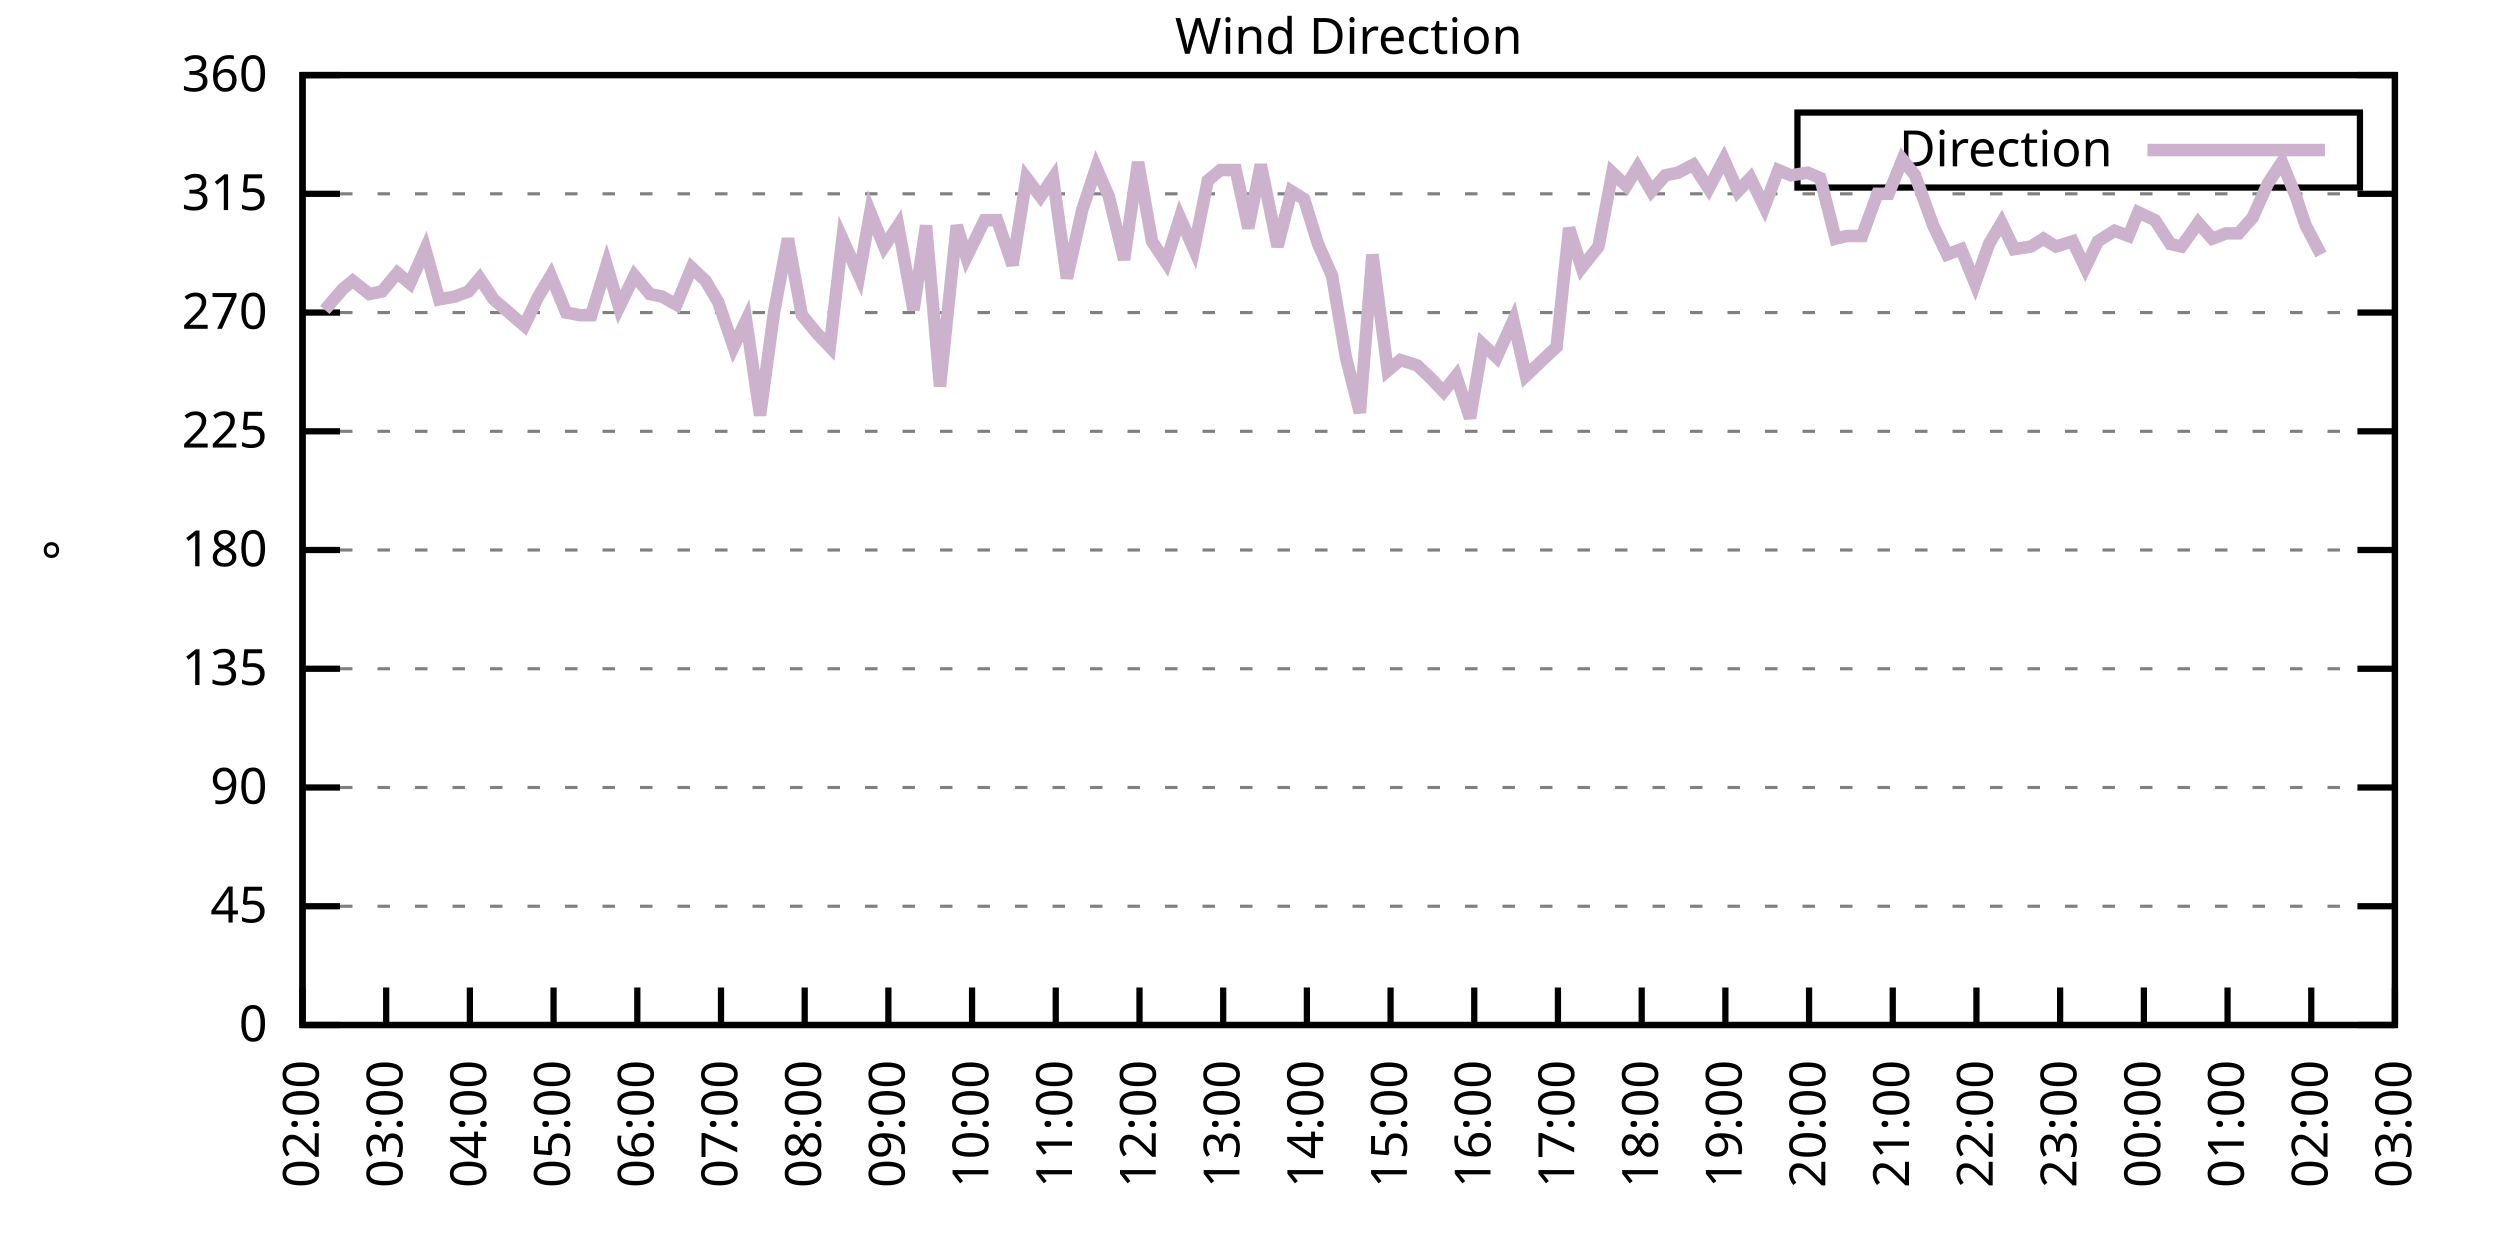
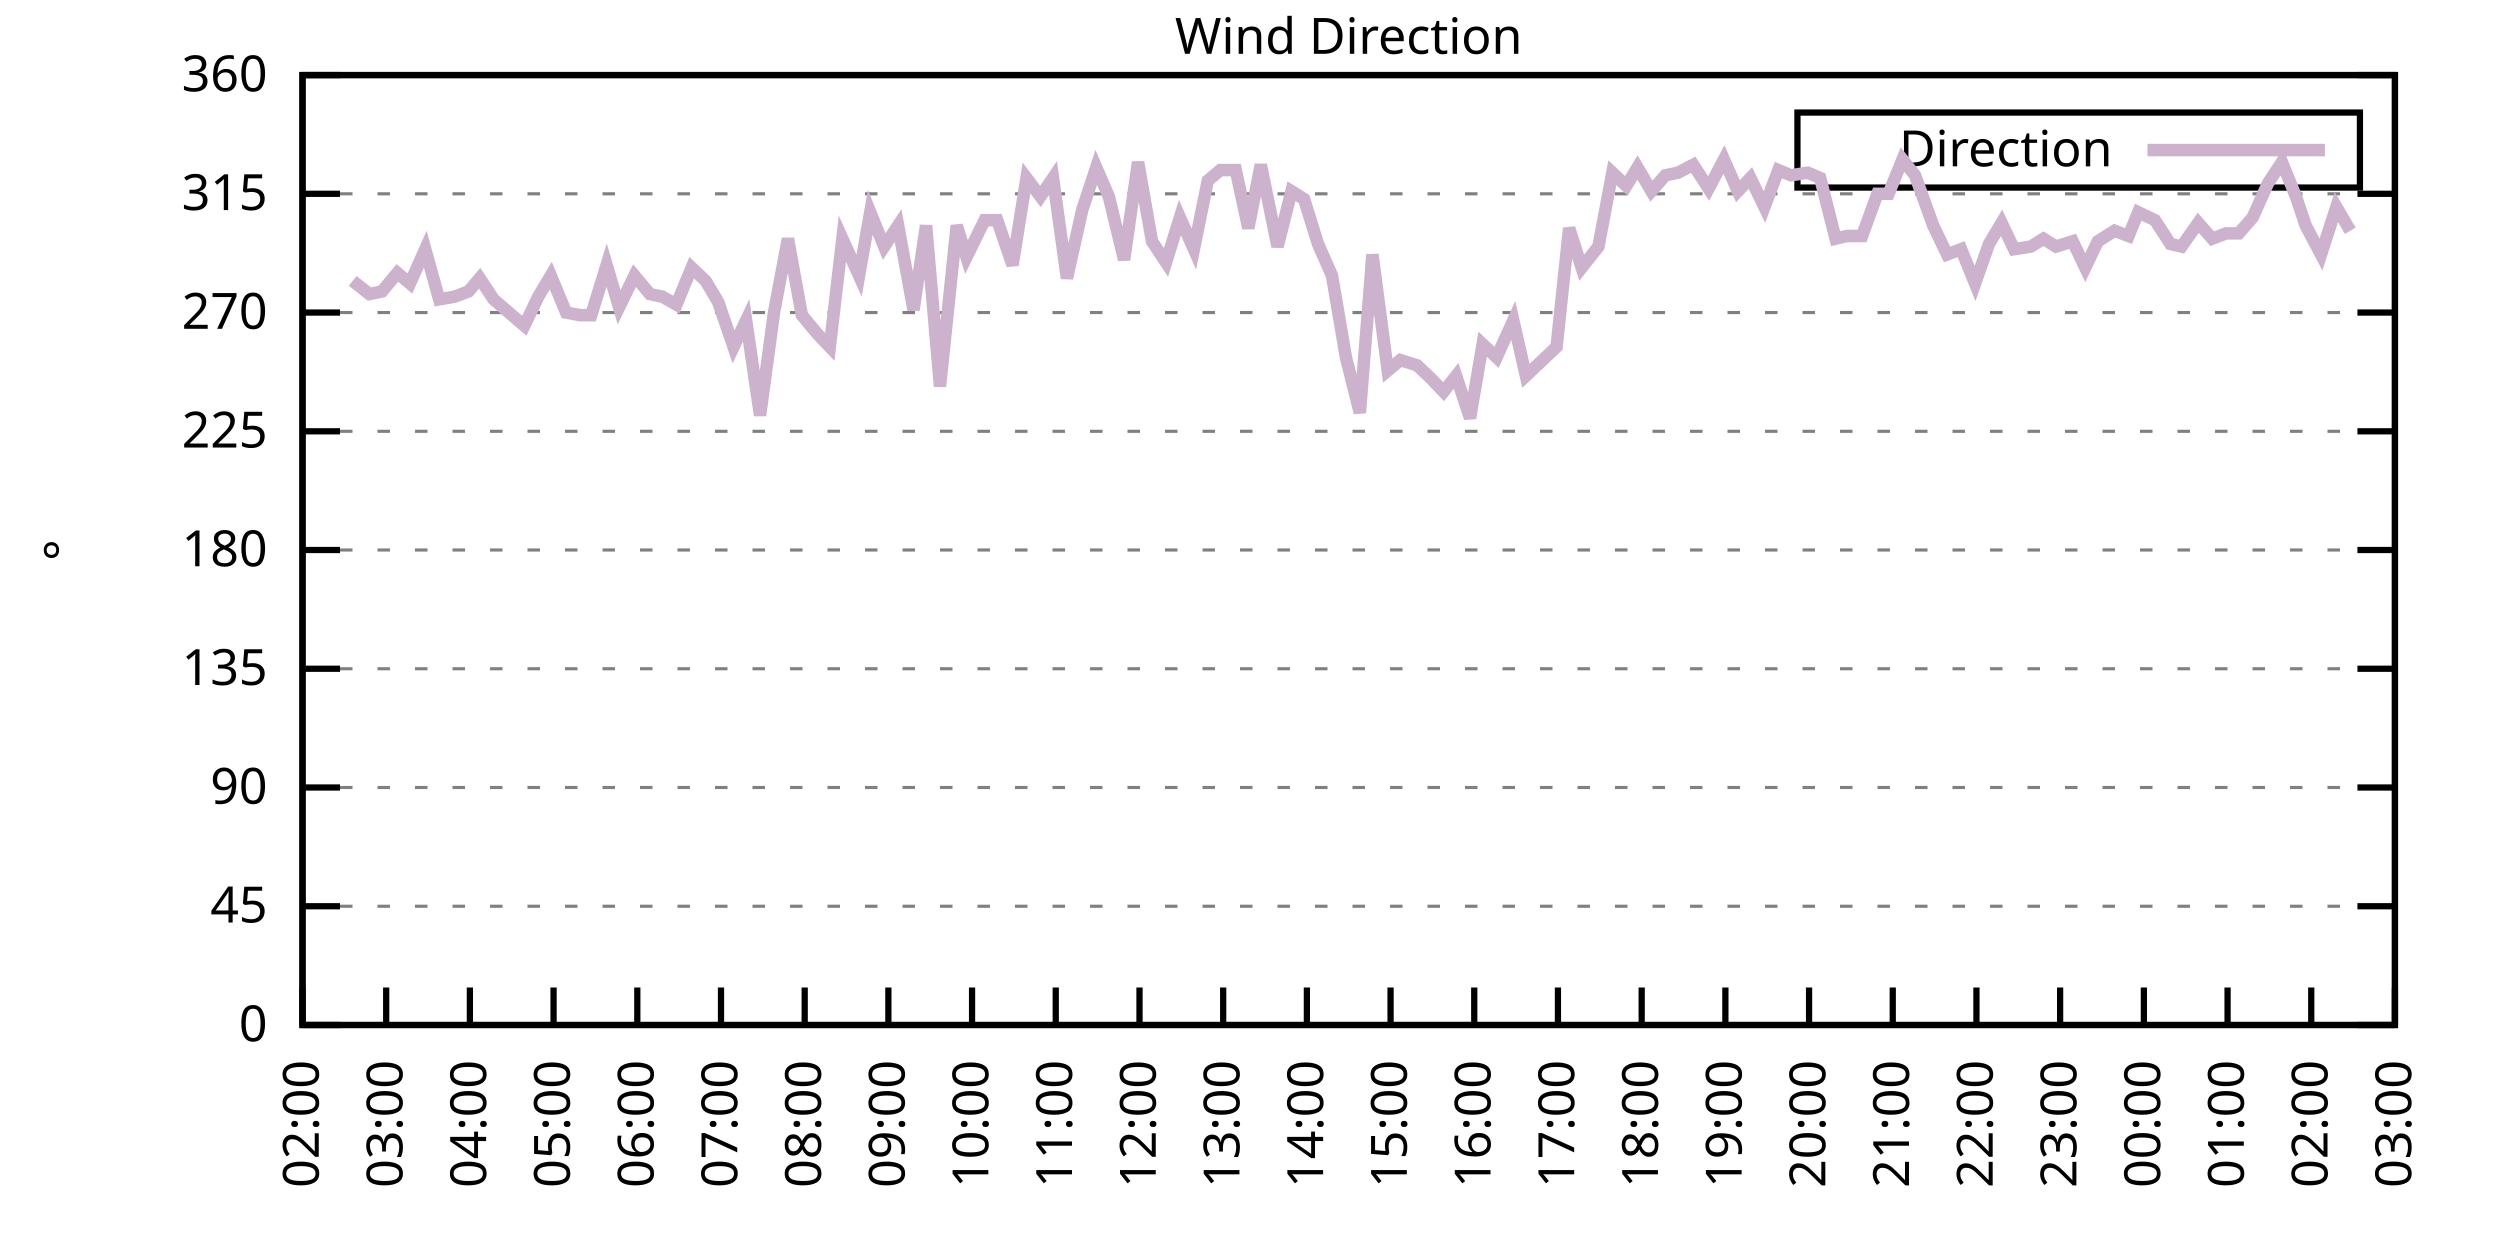
<svg xmlns="http://www.w3.org/2000/svg" xmlns:xlink="http://www.w3.org/1999/xlink" width="400" height="200" viewBox="0 0 400 200">
  <g id="gnuplot_canvas">
    <rect x="0" y="0" width="400" height="200" fill="none" />
    <defs>
      <circle id="gpDot" r="0.5" stroke-width="0.5" stroke="currentColor" />
      <path id="gpPt0" stroke-width="0.333" stroke="currentColor" d="M-1,0 h2 M0,-1 v2" />
      <path id="gpPt1" stroke-width="0.333" stroke="currentColor" d="M-1,-1 L1,1 M1,-1 L-1,1" />
      <path id="gpPt2" stroke-width="0.333" stroke="currentColor" d="M-1,0 L1,0 M0,-1 L0,1 M-1,-1 L1,1 M-1,1 L1,-1" />
      <rect id="gpPt3" stroke-width="0.333" stroke="currentColor" x="-1" y="-1" width="2" height="2" />
      <rect id="gpPt4" stroke-width="0.333" stroke="currentColor" fill="currentColor" x="-1" y="-1" width="2" height="2" />
      <circle id="gpPt5" stroke-width="0.333" stroke="currentColor" cx="0" cy="0" r="1" />
      <use xlink:href="#gpPt5" id="gpPt6" fill="currentColor" stroke="none" />
      <path id="gpPt7" stroke-width="0.333" stroke="currentColor" d="M0,-1.33 L-1.33,0.67 L1.33,0.67 z" />
      <use xlink:href="#gpPt7" id="gpPt8" fill="currentColor" stroke="none" />
      <use xlink:href="#gpPt7" id="gpPt9" stroke="currentColor" transform="rotate(180)" />
      <use xlink:href="#gpPt9" id="gpPt10" fill="currentColor" stroke="none" />
      <use xlink:href="#gpPt3" id="gpPt11" stroke="currentColor" transform="rotate(45)" />
      <use xlink:href="#gpPt11" id="gpPt12" fill="currentColor" stroke="none" />
      <path id="gpPt13" stroke-width="0.333" stroke="currentColor" d="M0,1.330 L1.265,0.411 L0.782,-1.067 L-0.782,-1.076 L-1.265,0.411 z" />
      <use xlink:href="#gpPt13" id="gpPt14" fill="currentColor" stroke="none" />
      <filter id="textbox" filterUnits="objectBoundingBox" x="0" y="0" height="1" width="1">
        <feFlood flood-color="white" flood-opacity="1" result="bgnd" />
        <feComposite in="SourceGraphic" in2="bgnd" operator="atop" />
      </filter>
      <filter id="greybox" filterUnits="objectBoundingBox" x="0" y="0" height="1" width="1">
        <feFlood flood-color="lightgrey" flood-opacity="1" result="grey" />
        <feComposite in="SourceGraphic" in2="grey" operator="atop" />
      </filter>
    </defs>
    <g fill="none" color="white" stroke="currentColor" stroke-width="1.00" stroke-linecap="butt" stroke-linejoin="miter">
</g>
    <g fill="none" color="black" stroke="currentColor" stroke-width="1.00" stroke-linecap="butt" stroke-linejoin="miter">
      <g stroke="none" shape-rendering="crispEdges">
        <polygon fill="rgb(255, 255, 255)" points="48.40,164.00 383.18,164.00 383.18,12.02 48.40,12.02 " />
      </g>
    </g>
    <g fill="none" color="black" stroke="currentColor" stroke-width="1.00" stroke-linecap="butt" stroke-linejoin="miter">
</g>
    <g fill="none" color="black" stroke="black" stroke-width="0.50" stroke-linecap="butt" stroke-linejoin="miter">
</g>
    <g fill="none" color="gray" stroke="currentColor" stroke-width="0.50" stroke-linecap="butt" stroke-linejoin="miter">
      <path stroke="gray" stroke-dasharray="2,4" class="gridline" d="M48.40,164.00 L383.19,164.00  " />
    </g>
    <g fill="none" color="gray" stroke="gray" stroke-width="1.00" stroke-linecap="butt" stroke-linejoin="miter">
</g>
    <g fill="none" color="black" stroke="currentColor" stroke-width="1.00" stroke-linecap="butt" stroke-linejoin="miter">
      <path stroke="black" d="M48.40,164.00 L54.40,164.00 M383.19,164.00 L377.19,164.00  " />
      <g transform="translate(42.80,166.60)" stroke="none" fill="black" font-family="Sans" font-size="8.00" text-anchor="end">
        <text>
          <tspan font-family="Sans"> 0</tspan>
        </text>
      </g>
    </g>
    <g fill="none" color="black" stroke="currentColor" stroke-width="1.00" stroke-linecap="butt" stroke-linejoin="miter">
</g>
    <g fill="none" color="black" stroke="black" stroke-width="0.50" stroke-linecap="butt" stroke-linejoin="miter">
</g>
    <g fill="none" color="gray" stroke="currentColor" stroke-width="0.50" stroke-linecap="butt" stroke-linejoin="miter">
      <path stroke="gray" stroke-dasharray="2,4" class="gridline" d="M48.40,145.00 L383.19,145.00  " />
    </g>
    <g fill="none" color="gray" stroke="gray" stroke-width="1.00" stroke-linecap="butt" stroke-linejoin="miter">
</g>
    <g fill="none" color="black" stroke="currentColor" stroke-width="1.00" stroke-linecap="butt" stroke-linejoin="miter">
      <path stroke="black" d="M48.40,145.00 L54.40,145.00 M383.19,145.00 L377.19,145.00  " />
      <g transform="translate(42.80,147.60)" stroke="none" fill="black" font-family="Sans" font-size="8.00" text-anchor="end">
        <text>
          <tspan font-family="Sans"> 45</tspan>
        </text>
      </g>
    </g>
    <g fill="none" color="black" stroke="currentColor" stroke-width="1.00" stroke-linecap="butt" stroke-linejoin="miter">
</g>
    <g fill="none" color="black" stroke="black" stroke-width="0.50" stroke-linecap="butt" stroke-linejoin="miter">
</g>
    <g fill="none" color="gray" stroke="currentColor" stroke-width="0.50" stroke-linecap="butt" stroke-linejoin="miter">
      <path stroke="gray" stroke-dasharray="2,4" class="gridline" d="M48.40,126.00 L383.19,126.00  " />
    </g>
    <g fill="none" color="gray" stroke="gray" stroke-width="1.00" stroke-linecap="butt" stroke-linejoin="miter">
</g>
    <g fill="none" color="black" stroke="currentColor" stroke-width="1.00" stroke-linecap="butt" stroke-linejoin="miter">
      <path stroke="black" d="M48.40,126.00 L54.40,126.00 M383.19,126.00 L377.19,126.00  " />
      <g transform="translate(42.80,128.60)" stroke="none" fill="black" font-family="Sans" font-size="8.00" text-anchor="end">
        <text>
          <tspan font-family="Sans"> 90</tspan>
        </text>
      </g>
    </g>
    <g fill="none" color="black" stroke="currentColor" stroke-width="1.00" stroke-linecap="butt" stroke-linejoin="miter">
</g>
    <g fill="none" color="black" stroke="black" stroke-width="0.50" stroke-linecap="butt" stroke-linejoin="miter">
</g>
    <g fill="none" color="gray" stroke="currentColor" stroke-width="0.50" stroke-linecap="butt" stroke-linejoin="miter">
      <path stroke="gray" stroke-dasharray="2,4" class="gridline" d="M48.40,107.00 L383.19,107.00  " />
    </g>
    <g fill="none" color="gray" stroke="gray" stroke-width="1.00" stroke-linecap="butt" stroke-linejoin="miter">
</g>
    <g fill="none" color="black" stroke="currentColor" stroke-width="1.00" stroke-linecap="butt" stroke-linejoin="miter">
      <path stroke="black" d="M48.40,107.00 L54.40,107.00 M383.19,107.00 L377.19,107.00  " />
      <g transform="translate(42.80,109.60)" stroke="none" fill="black" font-family="Sans" font-size="8.00" text-anchor="end">
        <text>
          <tspan font-family="Sans"> 135</tspan>
        </text>
      </g>
    </g>
    <g fill="none" color="black" stroke="currentColor" stroke-width="1.00" stroke-linecap="butt" stroke-linejoin="miter">
</g>
    <g fill="none" color="black" stroke="black" stroke-width="0.50" stroke-linecap="butt" stroke-linejoin="miter">
</g>
    <g fill="none" color="gray" stroke="currentColor" stroke-width="0.50" stroke-linecap="butt" stroke-linejoin="miter">
      <path stroke="gray" stroke-dasharray="2,4" class="gridline" d="M48.40,88.00 L383.19,88.00  " />
    </g>
    <g fill="none" color="gray" stroke="gray" stroke-width="1.00" stroke-linecap="butt" stroke-linejoin="miter">
</g>
    <g fill="none" color="black" stroke="currentColor" stroke-width="1.00" stroke-linecap="butt" stroke-linejoin="miter">
      <path stroke="black" d="M48.40,88.00 L54.40,88.00 M383.19,88.00 L377.19,88.00  " />
      <g transform="translate(42.80,90.60)" stroke="none" fill="black" font-family="Sans" font-size="8.00" text-anchor="end">
        <text>
          <tspan font-family="Sans"> 180</tspan>
        </text>
      </g>
    </g>
    <g fill="none" color="black" stroke="currentColor" stroke-width="1.00" stroke-linecap="butt" stroke-linejoin="miter">
</g>
    <g fill="none" color="black" stroke="black" stroke-width="0.50" stroke-linecap="butt" stroke-linejoin="miter">
</g>
    <g fill="none" color="gray" stroke="currentColor" stroke-width="0.50" stroke-linecap="butt" stroke-linejoin="miter">
      <path stroke="gray" stroke-dasharray="2,4" class="gridline" d="M48.40,69.01 L383.19,69.01  " />
    </g>
    <g fill="none" color="gray" stroke="gray" stroke-width="1.00" stroke-linecap="butt" stroke-linejoin="miter">
</g>
    <g fill="none" color="black" stroke="currentColor" stroke-width="1.00" stroke-linecap="butt" stroke-linejoin="miter">
      <path stroke="black" d="M48.40,69.01 L54.40,69.01 M383.19,69.01 L377.19,69.01  " />
      <g transform="translate(42.80,71.61)" stroke="none" fill="black" font-family="Sans" font-size="8.00" text-anchor="end">
        <text>
          <tspan font-family="Sans"> 225</tspan>
        </text>
      </g>
    </g>
    <g fill="none" color="black" stroke="currentColor" stroke-width="1.00" stroke-linecap="butt" stroke-linejoin="miter">
</g>
    <g fill="none" color="black" stroke="black" stroke-width="0.50" stroke-linecap="butt" stroke-linejoin="miter">
</g>
    <g fill="none" color="gray" stroke="currentColor" stroke-width="0.50" stroke-linecap="butt" stroke-linejoin="miter">
      <path stroke="gray" stroke-dasharray="2,4" class="gridline" d="M48.40,50.01 L383.19,50.01  " />
    </g>
    <g fill="none" color="gray" stroke="gray" stroke-width="1.00" stroke-linecap="butt" stroke-linejoin="miter">
</g>
    <g fill="none" color="black" stroke="currentColor" stroke-width="1.00" stroke-linecap="butt" stroke-linejoin="miter">
      <path stroke="black" d="M48.40,50.01 L54.40,50.01 M383.19,50.01 L377.19,50.01  " />
      <g transform="translate(42.80,52.61)" stroke="none" fill="black" font-family="Sans" font-size="8.00" text-anchor="end">
        <text>
          <tspan font-family="Sans"> 270</tspan>
        </text>
      </g>
    </g>
    <g fill="none" color="black" stroke="currentColor" stroke-width="1.00" stroke-linecap="butt" stroke-linejoin="miter">
</g>
    <g fill="none" color="black" stroke="black" stroke-width="0.50" stroke-linecap="butt" stroke-linejoin="miter">
</g>
    <g fill="none" color="gray" stroke="currentColor" stroke-width="0.50" stroke-linecap="butt" stroke-linejoin="miter">
      <path stroke="gray" stroke-dasharray="2,4" class="gridline" d="M48.40,31.01 L383.19,31.01  " />
    </g>
    <g fill="none" color="gray" stroke="gray" stroke-width="1.00" stroke-linecap="butt" stroke-linejoin="miter">
</g>
    <g fill="none" color="black" stroke="currentColor" stroke-width="1.00" stroke-linecap="butt" stroke-linejoin="miter">
      <path stroke="black" d="M48.40,31.01 L54.40,31.01 M383.19,31.01 L377.19,31.01  " />
      <g transform="translate(42.80,33.61)" stroke="none" fill="black" font-family="Sans" font-size="8.00" text-anchor="end">
        <text>
          <tspan font-family="Sans"> 315</tspan>
        </text>
      </g>
    </g>
    <g fill="none" color="black" stroke="currentColor" stroke-width="1.00" stroke-linecap="butt" stroke-linejoin="miter">
</g>
    <g fill="none" color="black" stroke="black" stroke-width="0.50" stroke-linecap="butt" stroke-linejoin="miter">
</g>
    <g fill="none" color="gray" stroke="currentColor" stroke-width="0.50" stroke-linecap="butt" stroke-linejoin="miter">
      <path stroke="gray" stroke-dasharray="2,4" class="gridline" d="M48.40,12.01 L383.19,12.01  " />
    </g>
    <g fill="none" color="gray" stroke="gray" stroke-width="1.00" stroke-linecap="butt" stroke-linejoin="miter">
</g>
    <g fill="none" color="black" stroke="currentColor" stroke-width="1.00" stroke-linecap="butt" stroke-linejoin="miter">
      <path stroke="black" d="M48.40,12.01 L54.40,12.01 M383.19,12.01 L377.19,12.01  " />
      <g transform="translate(42.80,14.61)" stroke="none" fill="black" font-family="Sans" font-size="8.00" text-anchor="end">
        <text>
          <tspan font-family="Sans"> 360</tspan>
        </text>
      </g>
    </g>
    <g fill="none" color="black" stroke="currentColor" stroke-width="1.00" stroke-linecap="butt" stroke-linejoin="miter">
      <path stroke="black" d="M48.40,164.00 L48.40,158.00  " />
      <g transform="translate(51.00,169.60) rotate(270.00)" stroke="none" fill="black" font-family="Sans" font-size="8.00" text-anchor="end">
        <text>
          <tspan font-family="Sans">02:00</tspan>
        </text>
      </g>
    </g>
    <g fill="none" color="black" stroke="currentColor" stroke-width="1.00" stroke-linecap="butt" stroke-linejoin="miter">
      <path stroke="black" d="M61.79,164.00 L61.79,158.00  " />
      <g transform="translate(64.39,169.60) rotate(270.00)" stroke="none" fill="black" font-family="Sans" font-size="8.00" text-anchor="end">
        <text>
          <tspan font-family="Sans">03:00</tspan>
        </text>
      </g>
    </g>
    <g fill="none" color="black" stroke="currentColor" stroke-width="1.00" stroke-linecap="butt" stroke-linejoin="miter">
      <path stroke="black" d="M75.18,164.00 L75.18,158.00  " />
      <g transform="translate(77.78,169.60) rotate(270.00)" stroke="none" fill="black" font-family="Sans" font-size="8.00" text-anchor="end">
        <text>
          <tspan font-family="Sans">04:00</tspan>
        </text>
      </g>
    </g>
    <g fill="none" color="black" stroke="currentColor" stroke-width="1.00" stroke-linecap="butt" stroke-linejoin="miter">
      <path stroke="black" d="M88.57,164.00 L88.57,158.00  " />
      <g transform="translate(91.17,169.60) rotate(270.00)" stroke="none" fill="black" font-family="Sans" font-size="8.00" text-anchor="end">
        <text>
          <tspan font-family="Sans">05:00</tspan>
        </text>
      </g>
    </g>
    <g fill="none" color="black" stroke="currentColor" stroke-width="1.00" stroke-linecap="butt" stroke-linejoin="miter">
      <path stroke="black" d="M101.97,164.00 L101.97,158.00  " />
      <g transform="translate(104.57,169.60) rotate(270.00)" stroke="none" fill="black" font-family="Sans" font-size="8.00" text-anchor="end">
        <text>
          <tspan font-family="Sans">06:00</tspan>
        </text>
      </g>
    </g>
    <g fill="none" color="black" stroke="currentColor" stroke-width="1.00" stroke-linecap="butt" stroke-linejoin="miter">
      <path stroke="black" d="M115.36,164.00 L115.36,158.00  " />
      <g transform="translate(117.96,169.60) rotate(270.00)" stroke="none" fill="black" font-family="Sans" font-size="8.00" text-anchor="end">
        <text>
          <tspan font-family="Sans">07:00</tspan>
        </text>
      </g>
    </g>
    <g fill="none" color="black" stroke="currentColor" stroke-width="1.00" stroke-linecap="butt" stroke-linejoin="miter">
      <path stroke="black" d="M128.75,164.00 L128.75,158.00  " />
      <g transform="translate(131.35,169.60) rotate(270.00)" stroke="none" fill="black" font-family="Sans" font-size="8.00" text-anchor="end">
        <text>
          <tspan font-family="Sans">08:00</tspan>
        </text>
      </g>
    </g>
    <g fill="none" color="black" stroke="currentColor" stroke-width="1.00" stroke-linecap="butt" stroke-linejoin="miter">
      <path stroke="black" d="M142.14,164.00 L142.14,158.00  " />
      <g transform="translate(144.74,169.60) rotate(270.00)" stroke="none" fill="black" font-family="Sans" font-size="8.00" text-anchor="end">
        <text>
          <tspan font-family="Sans">09:00</tspan>
        </text>
      </g>
    </g>
    <g fill="none" color="black" stroke="currentColor" stroke-width="1.00" stroke-linecap="butt" stroke-linejoin="miter">
      <path stroke="black" d="M155.53,164.00 L155.53,158.00  " />
      <g transform="translate(158.13,169.60) rotate(270.00)" stroke="none" fill="black" font-family="Sans" font-size="8.00" text-anchor="end">
        <text>
          <tspan font-family="Sans">10:00</tspan>
        </text>
      </g>
    </g>
    <g fill="none" color="black" stroke="currentColor" stroke-width="1.00" stroke-linecap="butt" stroke-linejoin="miter">
      <path stroke="black" d="M168.92,164.00 L168.92,158.00  " />
      <g transform="translate(171.52,169.60) rotate(270.00)" stroke="none" fill="black" font-family="Sans" font-size="8.00" text-anchor="end">
        <text>
          <tspan font-family="Sans">11:00</tspan>
        </text>
      </g>
    </g>
    <g fill="none" color="black" stroke="currentColor" stroke-width="1.00" stroke-linecap="butt" stroke-linejoin="miter">
      <path stroke="black" d="M182.32,164.00 L182.32,158.00  " />
      <g transform="translate(184.92,169.60) rotate(270.00)" stroke="none" fill="black" font-family="Sans" font-size="8.00" text-anchor="end">
        <text>
          <tspan font-family="Sans">12:00</tspan>
        </text>
      </g>
    </g>
    <g fill="none" color="black" stroke="currentColor" stroke-width="1.00" stroke-linecap="butt" stroke-linejoin="miter">
      <path stroke="black" d="M195.71,164.00 L195.71,158.00  " />
      <g transform="translate(198.31,169.60) rotate(270.00)" stroke="none" fill="black" font-family="Sans" font-size="8.00" text-anchor="end">
        <text>
          <tspan font-family="Sans">13:00</tspan>
        </text>
      </g>
    </g>
    <g fill="none" color="black" stroke="currentColor" stroke-width="1.00" stroke-linecap="butt" stroke-linejoin="miter">
      <path stroke="black" d="M209.10,164.00 L209.10,158.00  " />
      <g transform="translate(211.70,169.60) rotate(270.00)" stroke="none" fill="black" font-family="Sans" font-size="8.00" text-anchor="end">
        <text>
          <tspan font-family="Sans">14:00</tspan>
        </text>
      </g>
    </g>
    <g fill="none" color="black" stroke="currentColor" stroke-width="1.00" stroke-linecap="butt" stroke-linejoin="miter">
      <path stroke="black" d="M222.49,164.00 L222.49,158.00  " />
      <g transform="translate(225.09,169.60) rotate(270.00)" stroke="none" fill="black" font-family="Sans" font-size="8.00" text-anchor="end">
        <text>
          <tspan font-family="Sans">15:00</tspan>
        </text>
      </g>
    </g>
    <g fill="none" color="black" stroke="currentColor" stroke-width="1.00" stroke-linecap="butt" stroke-linejoin="miter">
      <path stroke="black" d="M235.88,164.00 L235.88,158.00  " />
      <g transform="translate(238.48,169.60) rotate(270.00)" stroke="none" fill="black" font-family="Sans" font-size="8.00" text-anchor="end">
        <text>
          <tspan font-family="Sans">16:00</tspan>
        </text>
      </g>
    </g>
    <g fill="none" color="black" stroke="currentColor" stroke-width="1.00" stroke-linecap="butt" stroke-linejoin="miter">
      <path stroke="black" d="M249.27,164.00 L249.27,158.00  " />
      <g transform="translate(251.87,169.60) rotate(270.00)" stroke="none" fill="black" font-family="Sans" font-size="8.00" text-anchor="end">
        <text>
          <tspan font-family="Sans">17:00</tspan>
        </text>
      </g>
    </g>
    <g fill="none" color="black" stroke="currentColor" stroke-width="1.00" stroke-linecap="butt" stroke-linejoin="miter">
      <path stroke="black" d="M262.67,164.00 L262.67,158.00  " />
      <g transform="translate(265.27,169.60) rotate(270.00)" stroke="none" fill="black" font-family="Sans" font-size="8.00" text-anchor="end">
        <text>
          <tspan font-family="Sans">18:00</tspan>
        </text>
      </g>
    </g>
    <g fill="none" color="black" stroke="currentColor" stroke-width="1.00" stroke-linecap="butt" stroke-linejoin="miter">
      <path stroke="black" d="M276.06,164.00 L276.06,158.00  " />
      <g transform="translate(278.66,169.60) rotate(270.00)" stroke="none" fill="black" font-family="Sans" font-size="8.00" text-anchor="end">
        <text>
          <tspan font-family="Sans">19:00</tspan>
        </text>
      </g>
    </g>
    <g fill="none" color="black" stroke="currentColor" stroke-width="1.00" stroke-linecap="butt" stroke-linejoin="miter">
      <path stroke="black" d="M289.45,164.00 L289.45,158.00  " />
      <g transform="translate(292.05,169.60) rotate(270.00)" stroke="none" fill="black" font-family="Sans" font-size="8.00" text-anchor="end">
        <text>
          <tspan font-family="Sans">20:00</tspan>
        </text>
      </g>
    </g>
    <g fill="none" color="black" stroke="currentColor" stroke-width="1.00" stroke-linecap="butt" stroke-linejoin="miter">
      <path stroke="black" d="M302.84,164.00 L302.84,158.00  " />
      <g transform="translate(305.44,169.60) rotate(270.00)" stroke="none" fill="black" font-family="Sans" font-size="8.00" text-anchor="end">
        <text>
          <tspan font-family="Sans">21:00</tspan>
        </text>
      </g>
    </g>
    <g fill="none" color="black" stroke="currentColor" stroke-width="1.00" stroke-linecap="butt" stroke-linejoin="miter">
      <path stroke="black" d="M316.23,164.00 L316.23,158.00  " />
      <g transform="translate(318.83,169.60) rotate(270.00)" stroke="none" fill="black" font-family="Sans" font-size="8.00" text-anchor="end">
        <text>
          <tspan font-family="Sans">22:00</tspan>
        </text>
      </g>
    </g>
    <g fill="none" color="black" stroke="currentColor" stroke-width="1.00" stroke-linecap="butt" stroke-linejoin="miter">
      <path stroke="black" d="M329.62,164.00 L329.62,158.00  " />
      <g transform="translate(332.22,169.60) rotate(270.00)" stroke="none" fill="black" font-family="Sans" font-size="8.00" text-anchor="end">
        <text>
          <tspan font-family="Sans">23:00</tspan>
        </text>
      </g>
    </g>
    <g fill="none" color="black" stroke="currentColor" stroke-width="1.00" stroke-linecap="butt" stroke-linejoin="miter">
      <path stroke="black" d="M343.02,164.00 L343.02,158.00  " />
      <g transform="translate(345.62,169.60) rotate(270.00)" stroke="none" fill="black" font-family="Sans" font-size="8.00" text-anchor="end">
        <text>
          <tspan font-family="Sans">00:00</tspan>
        </text>
      </g>
    </g>
    <g fill="none" color="black" stroke="currentColor" stroke-width="1.00" stroke-linecap="butt" stroke-linejoin="miter">
      <path stroke="black" d="M356.41,164.00 L356.41,158.00  " />
      <g transform="translate(359.01,169.60) rotate(270.00)" stroke="none" fill="black" font-family="Sans" font-size="8.00" text-anchor="end">
        <text>
          <tspan font-family="Sans">01:00</tspan>
        </text>
      </g>
    </g>
    <g fill="none" color="black" stroke="currentColor" stroke-width="1.00" stroke-linecap="butt" stroke-linejoin="miter">
      <path stroke="black" d="M369.80,164.00 L369.80,158.00  " />
      <g transform="translate(372.40,169.60) rotate(270.00)" stroke="none" fill="black" font-family="Sans" font-size="8.00" text-anchor="end">
        <text>
          <tspan font-family="Sans">02:00</tspan>
        </text>
      </g>
    </g>
    <g fill="none" color="black" stroke="currentColor" stroke-width="1.00" stroke-linecap="butt" stroke-linejoin="miter">
      <path stroke="black" d="M383.19,164.00 L383.19,158.00  " />
      <g transform="translate(385.79,169.60) rotate(270.00)" stroke="none" fill="black" font-family="Sans" font-size="8.00" text-anchor="end">
        <text>
          <tspan font-family="Sans">03:00</tspan>
        </text>
      </g>
    </g>
    <g fill="none" color="black" stroke="currentColor" stroke-width="1.00" stroke-linecap="butt" stroke-linejoin="miter">
</g>
    <g fill="none" color="black" stroke="currentColor" stroke-width="1.00" stroke-linecap="butt" stroke-linejoin="miter">
      <path stroke="black" d="M48.40,12.01 L48.40,164.00 L383.19,164.00 L383.19,12.01 L48.40,12.01 Z  " />
    </g>
    <g fill="none" color="black" stroke="currentColor" stroke-width="1.00" stroke-linecap="butt" stroke-linejoin="miter">
</g>
    <g fill="none" color="black" stroke="currentColor" stroke-width="1.00" stroke-linecap="butt" stroke-linejoin="miter">
      <path stroke="black" d="M287.59,30.01 L287.59,18.01 L377.59,18.01 L377.59,30.01 L287.59,30.01 Z  " />
    </g>
    <g id="Wind_direction_plot_1">
      <g fill="none" color="white" stroke="black" stroke-width="2.00" stroke-linecap="butt" stroke-linejoin="miter">
</g>
      <g fill="none" color="black" stroke="currentColor" stroke-width="2.00" stroke-linecap="butt" stroke-linejoin="miter">
        <g transform="translate(337.99,26.61)" stroke="none" fill="black" font-family="Sans" font-size="8.00" text-anchor="end">
          <text>
            <tspan font-family="Sans">Direction</tspan>
          </text>
        </g>
      </g>
      <g fill="none" color="black" stroke="currentColor" stroke-width="2.00" stroke-linecap="butt" stroke-linejoin="miter">
-         <path stroke="rgb(204, 178, 204)" d="M343.59,24.01 L371.99,24.01 M51.97,49.59 L54.87,46.21 L56.43,44.94 L59.11,47.05 L61.12,46.63 L63.58,43.67   L65.59,45.36 L68.04,39.87 L70.27,47.90 L72.73,47.47 L74.96,46.63 L76.75,44.52 L78.98,47.90 L81.43,50.01   L83.89,52.12 L86.12,47.47 L88.13,44.10 L90.58,50.01 L92.82,50.43 L94.60,50.43 L97.06,42.41 L99.06,49.16   L101.52,44.10 L103.98,47.05 L105.98,47.47 L108.22,48.74 L110.67,42.83 L112.90,44.94 L114.91,48.32 L117.37,55.50   L119.38,51.27 L121.61,66.47 L123.84,50.01 L126.07,38.19 L128.30,50.43 L130.76,53.39 L132.77,55.50 L134.78,38.19   L137.45,44.10 L139.24,33.96 L141.47,39.45 L143.70,36.08 L146.16,49.59 L148.17,36.08 L150.40,61.83 L153.08,36.08   L154.64,41.14 L157.54,35.23 L159.55,35.23 L162.01,42.41 L164.24,28.48 L166.47,31.43 L168.48,28.48 L170.71,44.52   L173.17,33.54 L175.40,26.79 L177.41,31.43 L179.86,41.56 L182.09,25.94 L184.32,38.61 L186.56,41.99 L188.79,34.81   L191.02,39.87 L193.25,28.90 L195.26,27.21 L197.72,27.21 L199.73,36.50 L201.73,26.36 L204.41,39.45 L206.64,30.59   L208.65,31.85 L210.88,39.03 L213.12,44.10 L215.35,57.18 L217.58,66.05 L219.59,40.72 L222.04,59.30 L224.05,57.61   L226.73,58.45 L228.96,60.56 L230.97,62.67 L232.98,60.14 L235.21,66.90 L237.22,55.07 L239.45,57.18 L242.13,51.27   L244.14,60.14 L246.37,58.03 L249.05,55.50 L251.06,36.50 L253.07,42.83 L255.75,39.45 L257.98,27.63 L260.21,29.74   L262.00,26.79 L264.23,30.59 L266.46,28.05 L268.47,27.63 L270.92,26.36 L273.38,30.16 L275.83,25.52 L278.07,30.59   L280.07,28.48 L282.31,33.12 L284.54,27.21 L286.55,28.05 L289.23,27.63 L291.23,28.48 L293.69,38.19 L295.48,37.76   L297.93,37.76 L300.39,31.01 L302.17,31.01 L304.40,25.52 L306.41,28.05 L309.31,36.08 L311.54,40.72 L313.78,39.87   L316.01,45.36 L318.24,39.03 L320.25,35.65 L322.26,39.87 L324.94,39.45 L326.95,38.19 L328.95,39.45 L331.63,38.61   L333.64,42.83 L335.65,38.61 L338.33,36.92 L340.56,37.76 L342.12,33.96 L344.80,35.23 L347.26,39.03 L349.04,39.45   L351.72,35.65 L353.95,38.19 L356.18,37.34 L358.19,37.34 L360.42,34.81 L362.88,29.32 L365.11,25.94 L367.34,31.43   L368.91,36.08 L371.36,40.72  " />
+         <path stroke="rgb(204, 178, 204)" d="M343.59,24.01 L371.99,24.01 M56.43,44.94 L59.11,47.05 L61.12,46.63 L63.58,43.67 L65.59,45.36 L68.04,39.87   L70.27,47.90 L72.73,47.47 L74.96,46.63 L76.75,44.52 L78.98,47.90 L81.43,50.01 L83.89,52.12 L86.12,47.47   L88.13,44.10 L90.58,50.01 L92.82,50.43 L94.60,50.43 L97.06,42.41 L99.06,49.16 L101.52,44.10 L103.98,47.05   L105.98,47.47 L108.22,48.74 L110.67,42.83 L112.90,44.94 L114.91,48.32 L117.37,55.50 L119.38,51.27 L121.61,66.47   L123.84,50.01 L126.07,38.19 L128.30,50.43 L130.76,53.39 L132.77,55.50 L134.78,38.19 L137.45,44.10 L139.24,33.96   L141.47,39.45 L143.70,36.08 L146.16,49.59 L148.17,36.08 L150.40,61.83 L153.08,36.08 L154.64,41.14 L157.54,35.23   L159.55,35.23 L162.01,42.41 L164.24,28.48 L166.47,31.43 L168.48,28.48 L170.71,44.52 L173.17,33.54 L175.40,26.79   L177.41,31.43 L179.86,41.56 L182.09,25.94 L184.32,38.61 L186.56,41.99 L188.79,34.81 L191.02,39.87 L193.25,28.90   L195.26,27.21 L197.72,27.21 L199.73,36.50 L201.73,26.36 L204.41,39.45 L206.64,30.59 L208.65,31.85 L210.88,39.03   L213.12,44.10 L215.35,57.18 L217.58,66.05 L219.59,40.72 L222.04,59.30 L224.05,57.61 L226.73,58.45 L228.96,60.56   L230.97,62.67 L232.98,60.14 L235.21,66.90 L237.22,55.07 L239.45,57.18 L242.13,51.27 L244.14,60.14 L246.37,58.03   L249.05,55.50 L251.06,36.50 L253.07,42.83 L255.75,39.45 L257.98,27.63 L260.21,29.74 L262.00,26.79 L264.23,30.59   L266.46,28.05 L268.47,27.63 L270.92,26.36 L273.38,30.16 L275.83,25.52 L278.07,30.59 L280.07,28.48 L282.31,33.12   L284.54,27.21 L286.55,28.05 L289.23,27.63 L291.23,28.48 L293.69,38.19 L295.48,37.76 L297.93,37.76 L300.39,31.01   L302.17,31.01 L304.40,25.52 L306.41,28.05 L309.31,36.08 L311.54,40.72 L313.78,39.87 L316.01,45.36 L318.24,39.03   L320.25,35.65 L322.26,39.87 L324.94,39.45 L326.95,38.19 L328.95,39.45 L331.63,38.61 L333.64,42.83 L335.65,38.61   L338.33,36.92 L340.56,37.76 L342.12,33.96 L344.80,35.23 L347.26,39.03 L349.04,39.45 L351.72,35.65 L353.95,38.19   L356.18,37.34 L358.19,37.34 L360.42,34.81 L362.88,29.32 L365.11,25.94 L367.34,31.43 L368.91,36.08 L371.36,40.72   L373.82,33.12 L376.05,36.92  " />
      </g>
    </g>
    <g fill="none" color="black" stroke="currentColor" stroke-width="2.00" stroke-linecap="butt" stroke-linejoin="miter">
</g>
    <g fill="none" color="black" stroke="black" stroke-width="1.00" stroke-linecap="butt" stroke-linejoin="miter">
</g>
    <g fill="none" color="black" stroke="currentColor" stroke-width="1.00" stroke-linecap="butt" stroke-linejoin="miter">
      <path stroke="black" d="M48.40,12.01 L48.40,164.00 L383.19,164.00 L383.19,12.01 L48.40,12.01 Z  " />
      <g transform="translate(12.80,88.01) rotate(270.00)" stroke="none" fill="black" font-family="Sans" font-size="8.00" text-anchor="middle">
        <text>
          <tspan font-family="Sans">°</tspan>
        </text>
      </g>
    </g>
    <g fill="none" color="black" stroke="currentColor" stroke-width="1.00" stroke-linecap="butt" stroke-linejoin="miter">
</g>
    <g fill="none" color="black" stroke="currentColor" stroke-width="1.00" stroke-linecap="butt" stroke-linejoin="miter">
      <g transform="translate(215.79,8.61)" stroke="none" fill="black" font-family="Sans" font-size="8.00" text-anchor="middle">
        <text>
          <tspan font-family="Sans">Wind Direction</tspan>
        </text>
      </g>
    </g>
    <g fill="none" color="black" stroke="currentColor" stroke-width="1.00" stroke-linecap="butt" stroke-linejoin="miter">
</g>
  </g>
</svg>
